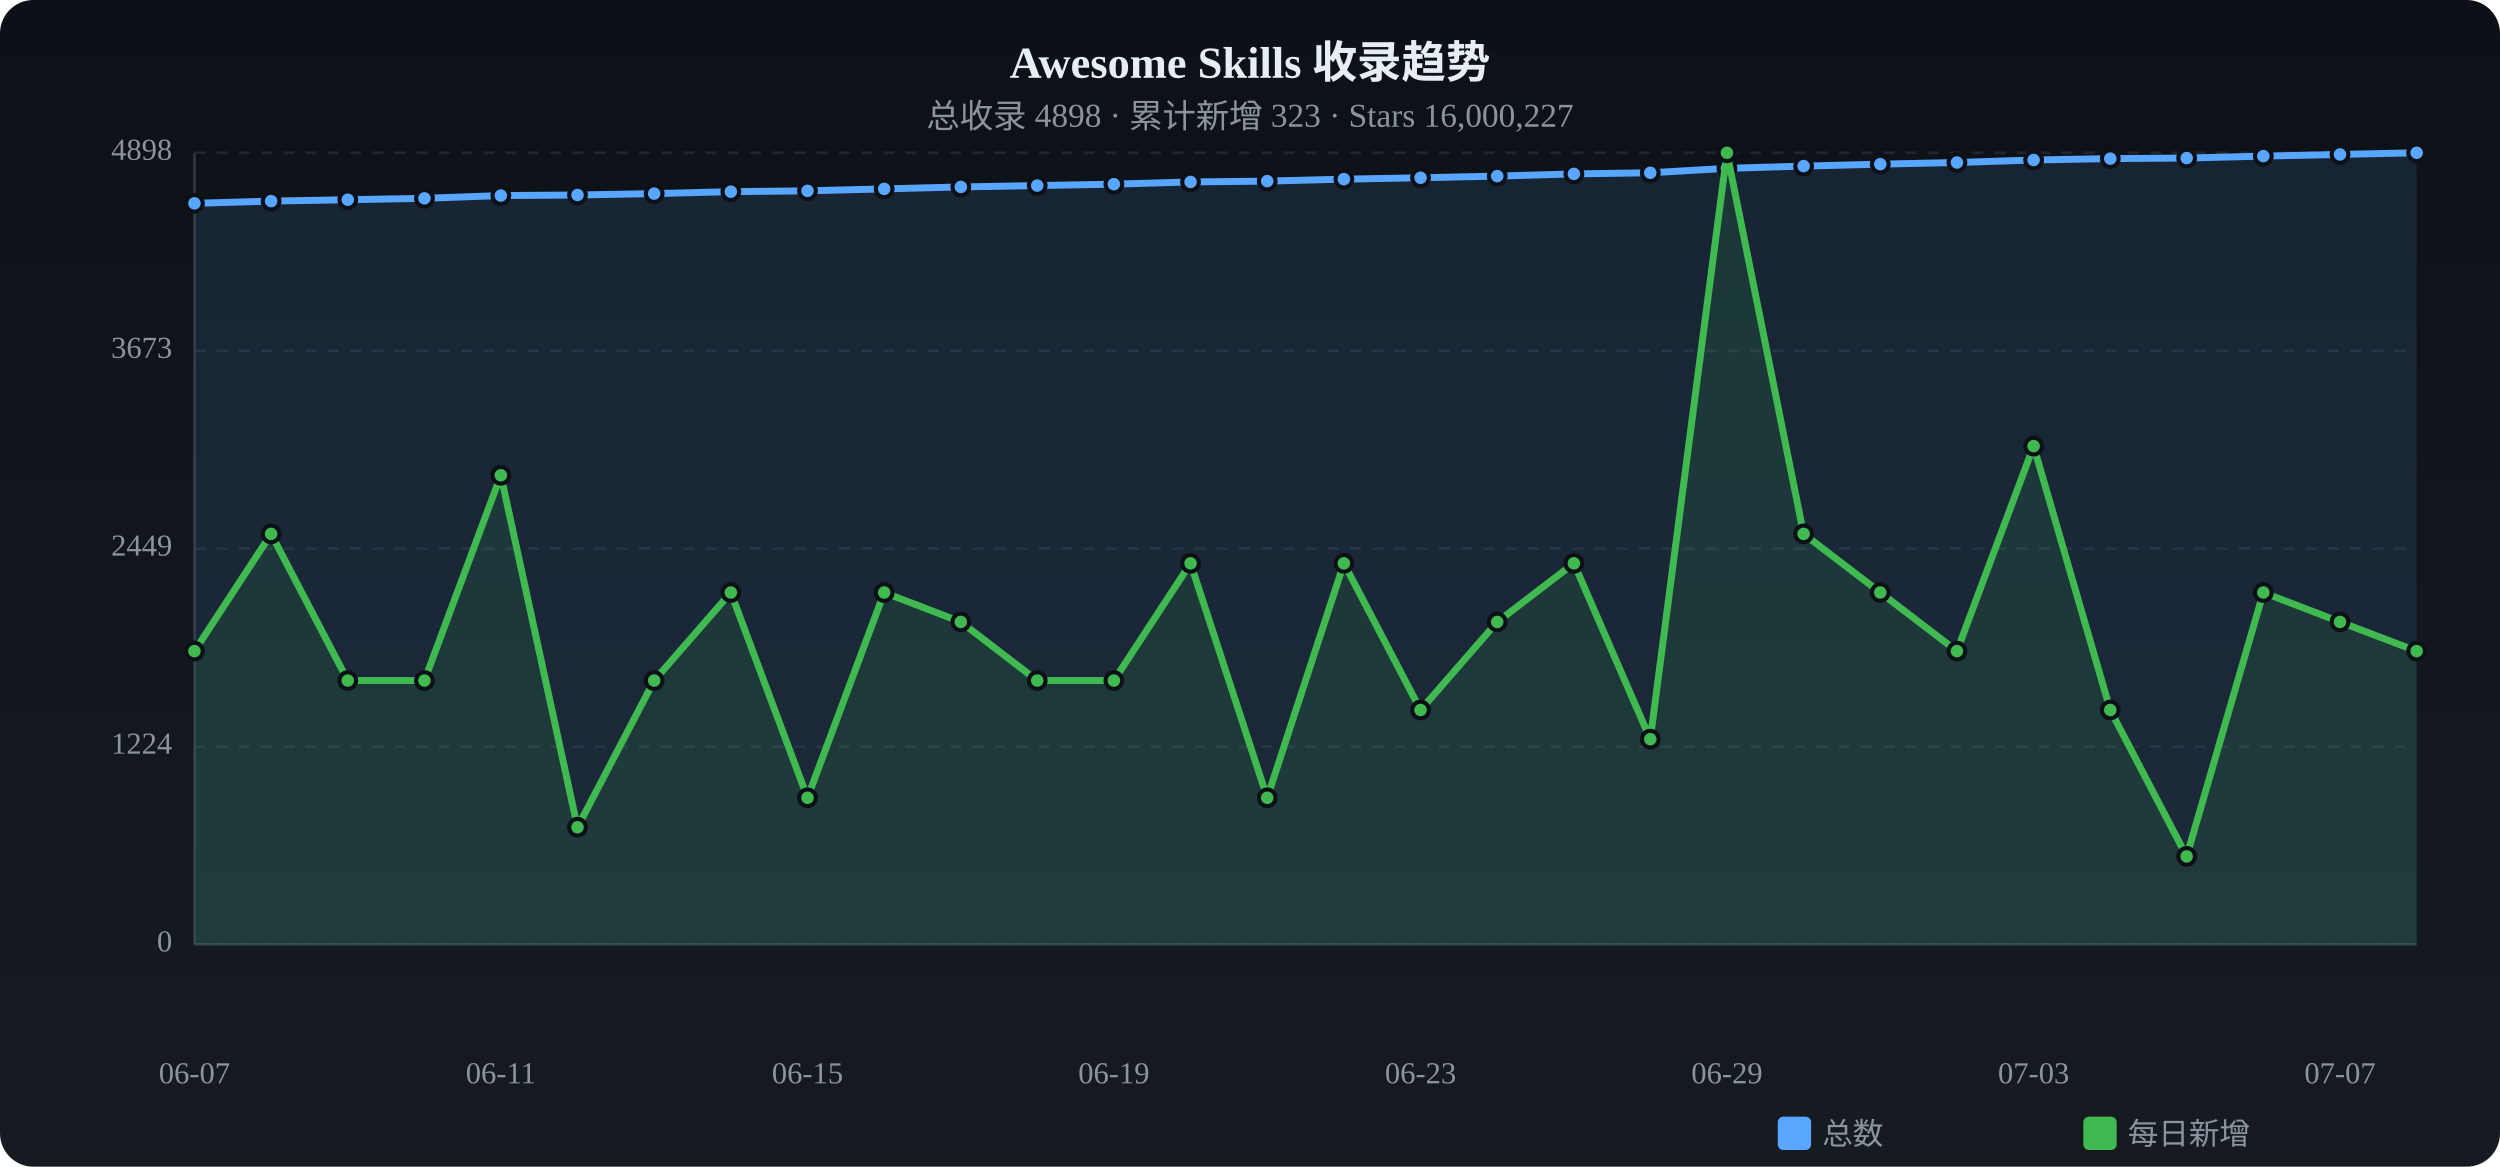
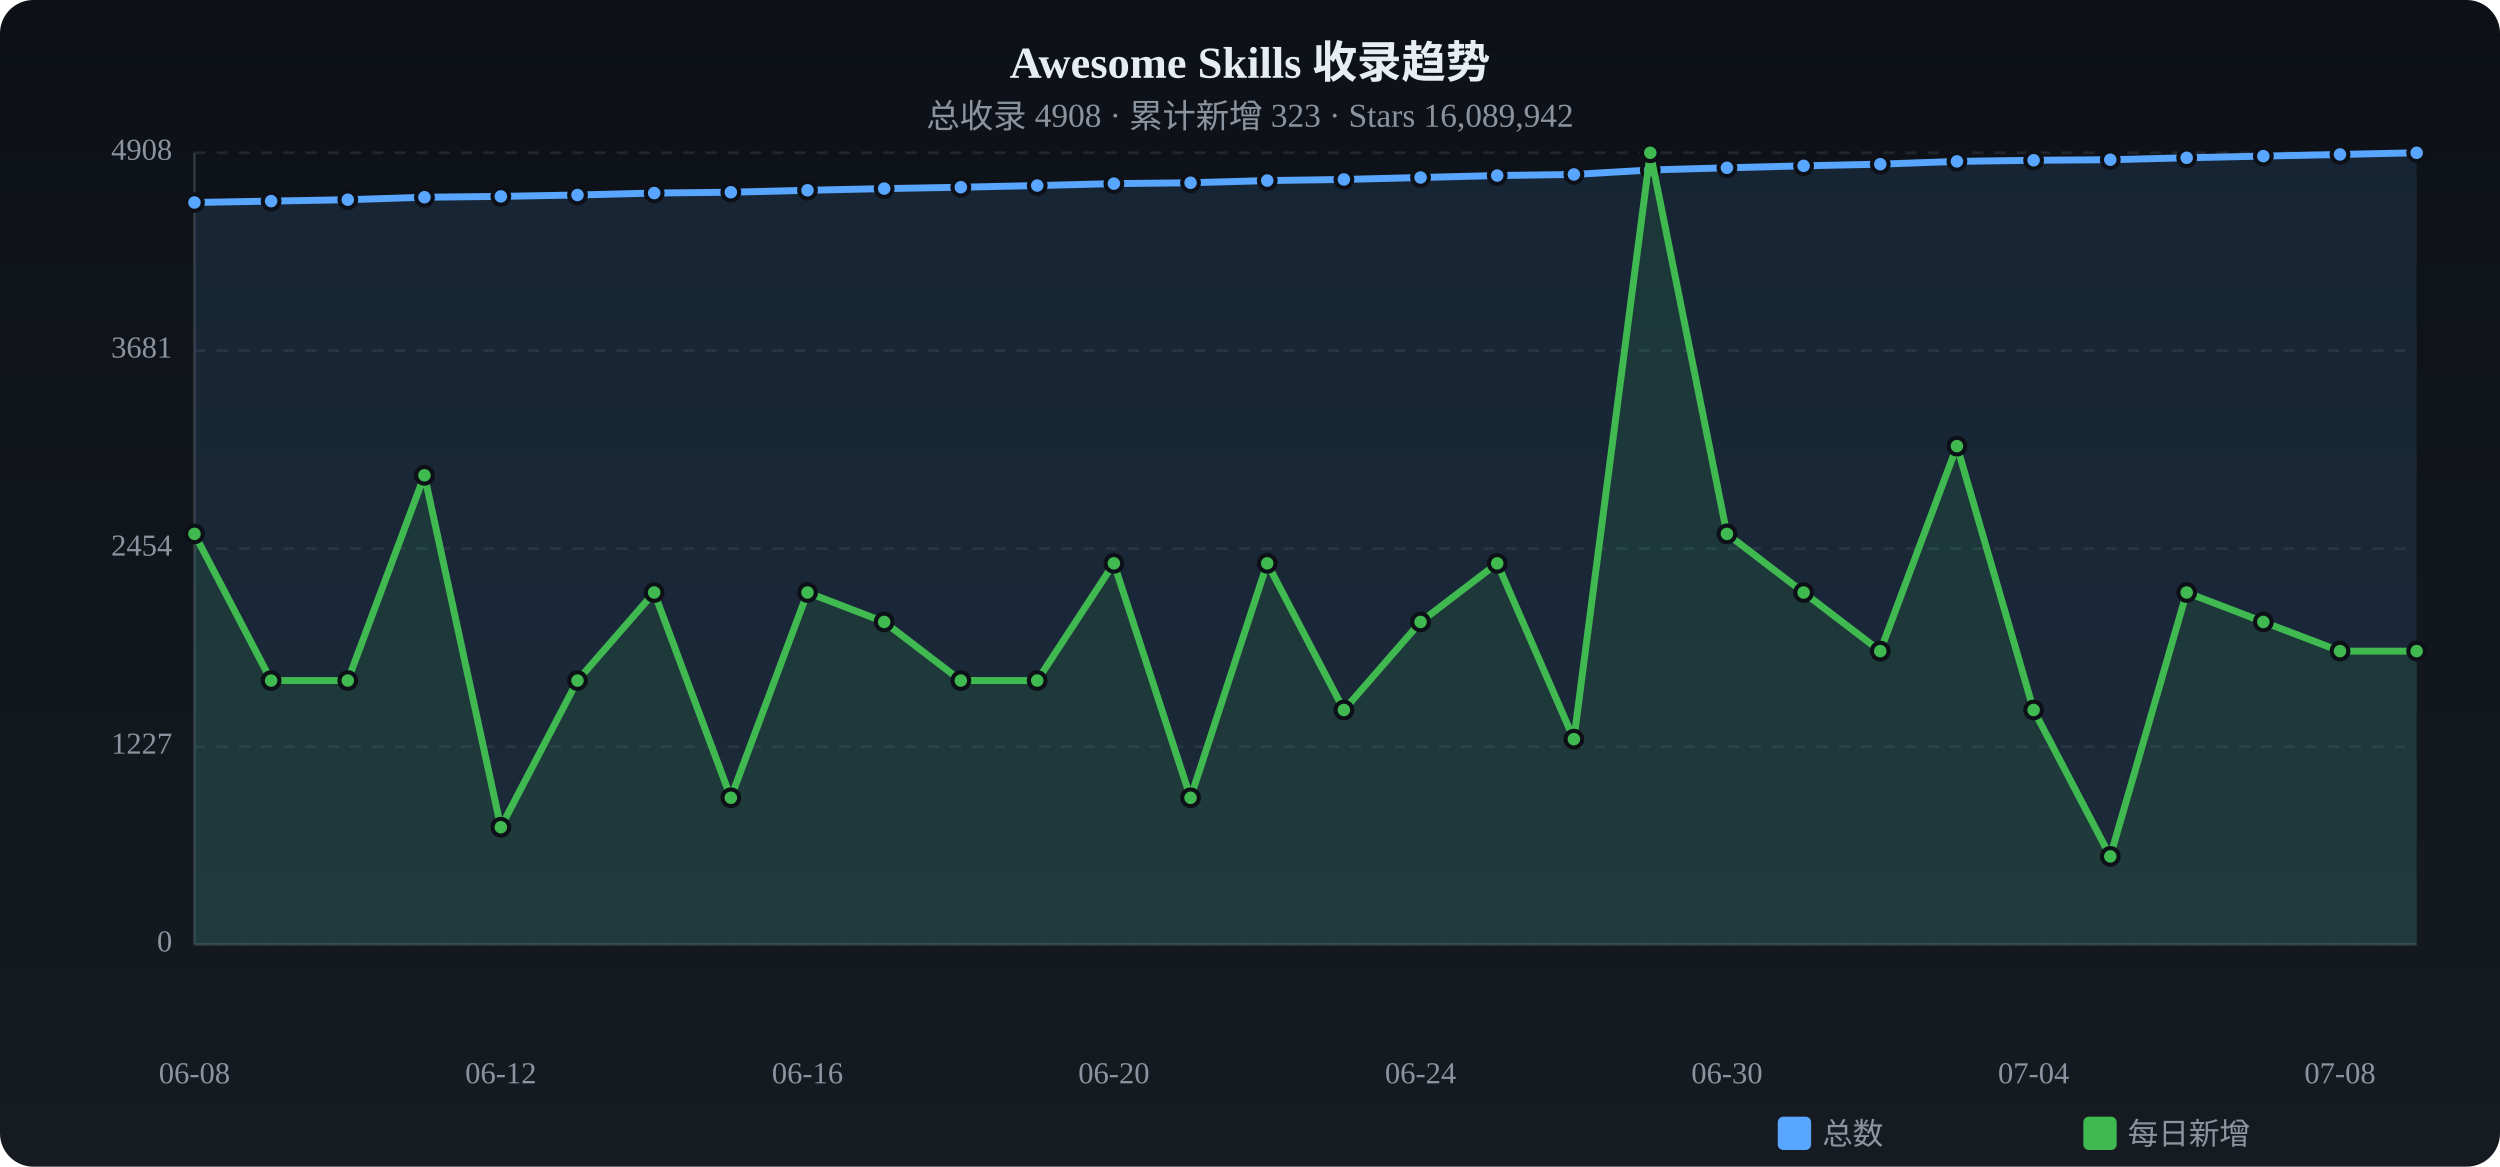
<svg xmlns="http://www.w3.org/2000/svg" viewBox="0 0 900 420" width="900" height="420">
  <defs>
    <linearGradient id="tbg" x1="0%" y1="0%" x2="0%" y2="100%">
      <stop offset="0%" stop-color="#0d1117" />
      <stop offset="100%" stop-color="#161b22" />
    </linearGradient>
  </defs>
  <rect width="900" height="420" rx="12" fill="url(#tbg)" />
  <text x="450.0" y="28" text-anchor="middle" fill="#e6edf3" font-size="16" font-weight="bold">Awesome Skills 收录趋势</text>
-   <text x="450.0" y="46" text-anchor="middle" fill="#8b949e" font-size="12">总收录 4898 · 累计新增 323 · Stars 16,000,227</text>
+   <text x="450.0" y="46" text-anchor="middle" fill="#8b949e" font-size="12">总收录 4908 · 累计新增 323 · Stars 16,089,942</text>
  <text x="62" y="340.0" text-anchor="end" fill="#8b949e" font-size="11" dominant-baseline="middle">0</text>
  <line x1="70" y1="340.0" x2="870" y2="340.0" stroke="#21262d" stroke-dasharray="4 4" />
-   <text x="62" y="268.8" text-anchor="end" fill="#8b949e" font-size="11" dominant-baseline="middle">1224</text>
+   <text x="62" y="268.8" text-anchor="end" fill="#8b949e" font-size="11" dominant-baseline="middle">1227</text>
  <line x1="70" y1="268.8" x2="870" y2="268.8" stroke="#21262d" stroke-dasharray="4 4" />
-   <text x="62" y="197.5" text-anchor="end" fill="#8b949e" font-size="11" dominant-baseline="middle">2449</text>
+   <text x="62" y="197.5" text-anchor="end" fill="#8b949e" font-size="11" dominant-baseline="middle">2454</text>
  <line x1="70" y1="197.5" x2="870" y2="197.5" stroke="#21262d" stroke-dasharray="4 4" />
-   <text x="62" y="126.3" text-anchor="end" fill="#8b949e" font-size="11" dominant-baseline="middle">3673</text>
-   <line x1="70" y1="126.3" x2="870" y2="126.3" stroke="#21262d" stroke-dasharray="4 4" />
-   <text x="62" y="55.0" text-anchor="end" fill="#8b949e" font-size="11" dominant-baseline="middle">4898</text>
+   <text x="62" y="126.2" text-anchor="end" fill="#8b949e" font-size="11" dominant-baseline="middle">3681</text>
+   <line x1="70" y1="126.2" x2="870" y2="126.2" stroke="#21262d" stroke-dasharray="4 4" />
+   <text x="62" y="55.0" text-anchor="end" fill="#8b949e" font-size="11" dominant-baseline="middle">4908</text>
  <line x1="70" y1="55.0" x2="870" y2="55.0" stroke="#21262d" stroke-dasharray="4 4" />
  <line x1="70" y1="55" x2="70" y2="340" stroke="#30363d" />
  <line x1="70" y1="340" x2="870" y2="340" stroke="#30363d" />
-   <path d="M70.0,73.2 L97.6,72.4 L125.2,71.9 L152.8,71.4 L180.3,70.4 L207.9,70.2 L235.5,69.7 L263.1,69.0 L290.7,68.7 L318.3,68.0 L345.9,67.3 L373.4,66.8 L401.0,66.3 L428.6,65.5 L456.2,65.2 L483.8,64.5 L511.4,64.0 L539.0,63.4 L566.6,62.6 L594.1,62.2 L621.7,60.6 L649.3,59.8 L676.9,59.1 L704.5,58.5 L732.1,57.6 L759.7,57.1 L787.2,56.9 L814.8,56.2 L842.4,55.6 L870.0,55.0 L870.0,340 L70.0,340 Z" fill="#58a6ff" opacity="0.12" />
-   <polyline points="70.0,73.2 97.6,72.4 125.2,71.9 152.8,71.4 180.3,70.4 207.9,70.2 235.5,69.7 263.1,69.0 290.7,68.7 318.3,68.0 345.9,67.3 373.4,66.8 401.0,66.3 428.6,65.5 456.2,65.2 483.8,64.5 511.4,64.0 539.0,63.4 566.6,62.6 594.1,62.2 621.7,60.6 649.3,59.8 676.9,59.1 704.5,58.5 732.1,57.6 759.7,57.1 787.2,56.9 814.8,56.2 842.4,55.6 870.0,55.0" fill="none" stroke="#58a6ff" stroke-width="2.5" stroke-linecap="round" stroke-linejoin="round" />
-   <circle cx="70.0" cy="73.2" r="3" fill="#58a6ff" stroke="#0d1117" stroke-width="1.5" />
+   <path d="M70.0,72.9 L97.6,72.4 L125.2,71.9 L152.8,71.0 L180.3,70.7 L207.9,70.2 L235.5,69.5 L263.1,69.2 L290.7,68.5 L318.3,67.9 L345.9,67.4 L373.4,66.8 L401.0,66.1 L428.6,65.8 L456.2,65.0 L483.8,64.6 L511.4,63.9 L539.0,63.2 L566.6,62.8 L594.1,61.2 L621.7,60.4 L649.3,59.7 L676.9,59.1 L704.5,58.1 L732.1,57.7 L759.7,57.5 L787.2,56.8 L814.8,56.2 L842.4,55.6 L870.0,55.0 L870.0,340 L70.0,340 Z" fill="#58a6ff" opacity="0.12" />
+   <polyline points="70.0,72.9 97.6,72.4 125.2,71.9 152.8,71.0 180.3,70.7 207.9,70.2 235.5,69.5 263.1,69.2 290.7,68.5 318.3,67.9 345.9,67.4 373.4,66.8 401.0,66.1 428.6,65.8 456.2,65.0 483.8,64.6 511.4,63.9 539.0,63.2 566.6,62.8 594.1,61.2 621.7,60.4 649.3,59.7 676.9,59.1 704.5,58.1 732.1,57.7 759.7,57.5 787.2,56.8 814.8,56.2 842.4,55.6 870.0,55.0" fill="none" stroke="#58a6ff" stroke-width="2.5" stroke-linecap="round" stroke-linejoin="round" />
+   <circle cx="70.0" cy="72.9" r="3" fill="#58a6ff" stroke="#0d1117" stroke-width="1.5" />
  <circle cx="97.6" cy="72.4" r="3" fill="#58a6ff" stroke="#0d1117" stroke-width="1.5" />
  <circle cx="125.2" cy="71.9" r="3" fill="#58a6ff" stroke="#0d1117" stroke-width="1.5" />
-   <circle cx="152.8" cy="71.4" r="3" fill="#58a6ff" stroke="#0d1117" stroke-width="1.5" />
-   <circle cx="180.3" cy="70.4" r="3" fill="#58a6ff" stroke="#0d1117" stroke-width="1.5" />
+   <circle cx="152.8" cy="71.0" r="3" fill="#58a6ff" stroke="#0d1117" stroke-width="1.5" />
+   <circle cx="180.3" cy="70.7" r="3" fill="#58a6ff" stroke="#0d1117" stroke-width="1.5" />
  <circle cx="207.9" cy="70.2" r="3" fill="#58a6ff" stroke="#0d1117" stroke-width="1.5" />
-   <circle cx="235.5" cy="69.7" r="3" fill="#58a6ff" stroke="#0d1117" stroke-width="1.5" />
-   <circle cx="263.1" cy="69.0" r="3" fill="#58a6ff" stroke="#0d1117" stroke-width="1.5" />
-   <circle cx="290.7" cy="68.7" r="3" fill="#58a6ff" stroke="#0d1117" stroke-width="1.5" />
-   <circle cx="318.3" cy="68.0" r="3" fill="#58a6ff" stroke="#0d1117" stroke-width="1.5" />
-   <circle cx="345.9" cy="67.3" r="3" fill="#58a6ff" stroke="#0d1117" stroke-width="1.5" />
+   <circle cx="235.5" cy="69.5" r="3" fill="#58a6ff" stroke="#0d1117" stroke-width="1.5" />
+   <circle cx="263.1" cy="69.2" r="3" fill="#58a6ff" stroke="#0d1117" stroke-width="1.5" />
+   <circle cx="290.7" cy="68.5" r="3" fill="#58a6ff" stroke="#0d1117" stroke-width="1.5" />
+   <circle cx="318.3" cy="67.9" r="3" fill="#58a6ff" stroke="#0d1117" stroke-width="1.5" />
+   <circle cx="345.9" cy="67.4" r="3" fill="#58a6ff" stroke="#0d1117" stroke-width="1.5" />
  <circle cx="373.4" cy="66.8" r="3" fill="#58a6ff" stroke="#0d1117" stroke-width="1.5" />
-   <circle cx="401.0" cy="66.3" r="3" fill="#58a6ff" stroke="#0d1117" stroke-width="1.5" />
-   <circle cx="428.6" cy="65.5" r="3" fill="#58a6ff" stroke="#0d1117" stroke-width="1.5" />
-   <circle cx="456.2" cy="65.2" r="3" fill="#58a6ff" stroke="#0d1117" stroke-width="1.5" />
-   <circle cx="483.8" cy="64.5" r="3" fill="#58a6ff" stroke="#0d1117" stroke-width="1.5" />
-   <circle cx="511.4" cy="64.0" r="3" fill="#58a6ff" stroke="#0d1117" stroke-width="1.5" />
-   <circle cx="539.0" cy="63.4" r="3" fill="#58a6ff" stroke="#0d1117" stroke-width="1.5" />
-   <circle cx="566.6" cy="62.6" r="3" fill="#58a6ff" stroke="#0d1117" stroke-width="1.5" />
-   <circle cx="594.1" cy="62.2" r="3" fill="#58a6ff" stroke="#0d1117" stroke-width="1.5" />
-   <circle cx="621.7" cy="60.6" r="3" fill="#58a6ff" stroke="#0d1117" stroke-width="1.5" />
-   <circle cx="649.3" cy="59.8" r="3" fill="#58a6ff" stroke="#0d1117" stroke-width="1.5" />
+   <circle cx="401.0" cy="66.1" r="3" fill="#58a6ff" stroke="#0d1117" stroke-width="1.5" />
+   <circle cx="428.6" cy="65.8" r="3" fill="#58a6ff" stroke="#0d1117" stroke-width="1.5" />
+   <circle cx="456.2" cy="65.0" r="3" fill="#58a6ff" stroke="#0d1117" stroke-width="1.5" />
+   <circle cx="483.8" cy="64.6" r="3" fill="#58a6ff" stroke="#0d1117" stroke-width="1.5" />
+   <circle cx="511.4" cy="63.9" r="3" fill="#58a6ff" stroke="#0d1117" stroke-width="1.5" />
+   <circle cx="539.0" cy="63.2" r="3" fill="#58a6ff" stroke="#0d1117" stroke-width="1.5" />
+   <circle cx="566.6" cy="62.8" r="3" fill="#58a6ff" stroke="#0d1117" stroke-width="1.5" />
+   <circle cx="594.1" cy="61.2" r="3" fill="#58a6ff" stroke="#0d1117" stroke-width="1.5" />
+   <circle cx="621.7" cy="60.4" r="3" fill="#58a6ff" stroke="#0d1117" stroke-width="1.5" />
+   <circle cx="649.3" cy="59.7" r="3" fill="#58a6ff" stroke="#0d1117" stroke-width="1.5" />
  <circle cx="676.9" cy="59.1" r="3" fill="#58a6ff" stroke="#0d1117" stroke-width="1.5" />
-   <circle cx="704.5" cy="58.5" r="3" fill="#58a6ff" stroke="#0d1117" stroke-width="1.5" />
-   <circle cx="732.1" cy="57.6" r="3" fill="#58a6ff" stroke="#0d1117" stroke-width="1.5" />
-   <circle cx="759.7" cy="57.1" r="3" fill="#58a6ff" stroke="#0d1117" stroke-width="1.5" />
-   <circle cx="787.2" cy="56.9" r="3" fill="#58a6ff" stroke="#0d1117" stroke-width="1.5" />
+   <circle cx="704.5" cy="58.1" r="3" fill="#58a6ff" stroke="#0d1117" stroke-width="1.5" />
+   <circle cx="732.1" cy="57.7" r="3" fill="#58a6ff" stroke="#0d1117" stroke-width="1.5" />
+   <circle cx="759.7" cy="57.5" r="3" fill="#58a6ff" stroke="#0d1117" stroke-width="1.5" />
+   <circle cx="787.2" cy="56.8" r="3" fill="#58a6ff" stroke="#0d1117" stroke-width="1.5" />
  <circle cx="814.8" cy="56.2" r="3" fill="#58a6ff" stroke="#0d1117" stroke-width="1.5" />
  <circle cx="842.4" cy="55.6" r="3" fill="#58a6ff" stroke="#0d1117" stroke-width="1.5" />
  <circle cx="870.0" cy="55.0" r="3" fill="#58a6ff" stroke="#0d1117" stroke-width="1.5" />
-   <path d="M70.0,234.4 L97.6,192.2 L125.2,245.0 L152.8,245.0 L180.3,171.1 L207.9,297.8 L235.5,245.0 L263.1,213.3 L290.7,287.2 L318.3,213.3 L345.9,223.9 L373.4,245.0 L401.0,245.0 L428.6,202.8 L456.2,287.2 L483.8,202.8 L511.4,255.6 L539.0,223.9 L566.6,202.8 L594.1,266.1 L621.7,55.0 L649.3,192.2 L676.9,213.3 L704.5,234.4 L732.1,160.6 L759.7,255.6 L787.2,308.3 L814.8,213.3 L842.4,223.9 L870.0,234.4 L870.0,340 L70.0,340 Z" fill="#3fb950" opacity="0.12" />
-   <polyline points="70.0,234.4 97.6,192.2 125.2,245.0 152.8,245.0 180.3,171.1 207.9,297.8 235.5,245.0 263.1,213.3 290.7,287.2 318.3,213.3 345.9,223.9 373.4,245.0 401.0,245.0 428.6,202.8 456.2,287.2 483.8,202.8 511.4,255.6 539.0,223.9 566.6,202.8 594.1,266.1 621.7,55.0 649.3,192.2 676.9,213.3 704.5,234.4 732.1,160.6 759.7,255.6 787.2,308.3 814.8,213.3 842.4,223.9 870.0,234.4" fill="none" stroke="#3fb950" stroke-width="2.5" stroke-linecap="round" stroke-linejoin="round" />
-   <circle cx="70.0" cy="234.4" r="3" fill="#3fb950" stroke="#0d1117" stroke-width="1.5" />
-   <circle cx="97.6" cy="192.2" r="3" fill="#3fb950" stroke="#0d1117" stroke-width="1.5" />
+   <path d="M70.0,192.2 L97.6,245.0 L125.2,245.0 L152.8,171.1 L180.3,297.8 L207.9,245.0 L235.5,213.3 L263.1,287.2 L290.7,213.3 L318.3,223.9 L345.9,245.0 L373.4,245.0 L401.0,202.8 L428.6,287.2 L456.2,202.8 L483.8,255.6 L511.4,223.9 L539.0,202.8 L566.6,266.1 L594.1,55.0 L621.7,192.2 L649.3,213.3 L676.9,234.4 L704.5,160.6 L732.1,255.6 L759.7,308.3 L787.2,213.3 L814.8,223.9 L842.4,234.4 L870.0,234.4 L870.0,340 L70.0,340 Z" fill="#3fb950" opacity="0.12" />
+   <polyline points="70.0,192.2 97.6,245.0 125.2,245.0 152.8,171.1 180.3,297.8 207.9,245.0 235.5,213.3 263.1,287.2 290.7,213.3 318.3,223.9 345.9,245.0 373.4,245.0 401.0,202.8 428.6,287.2 456.2,202.8 483.8,255.6 511.4,223.9 539.0,202.8 566.6,266.1 594.1,55.0 621.7,192.2 649.3,213.3 676.9,234.4 704.5,160.6 732.1,255.6 759.7,308.3 787.2,213.3 814.8,223.9 842.4,234.4 870.0,234.4" fill="none" stroke="#3fb950" stroke-width="2.5" stroke-linecap="round" stroke-linejoin="round" />
+   <circle cx="70.0" cy="192.2" r="3" fill="#3fb950" stroke="#0d1117" stroke-width="1.5" />
+   <circle cx="97.6" cy="245.0" r="3" fill="#3fb950" stroke="#0d1117" stroke-width="1.5" />
  <circle cx="125.2" cy="245.0" r="3" fill="#3fb950" stroke="#0d1117" stroke-width="1.5" />
-   <circle cx="152.8" cy="245.0" r="3" fill="#3fb950" stroke="#0d1117" stroke-width="1.5" />
-   <circle cx="180.3" cy="171.1" r="3" fill="#3fb950" stroke="#0d1117" stroke-width="1.5" />
-   <circle cx="207.9" cy="297.8" r="3" fill="#3fb950" stroke="#0d1117" stroke-width="1.5" />
-   <circle cx="235.5" cy="245.0" r="3" fill="#3fb950" stroke="#0d1117" stroke-width="1.5" />
-   <circle cx="263.1" cy="213.3" r="3" fill="#3fb950" stroke="#0d1117" stroke-width="1.5" />
-   <circle cx="290.7" cy="287.2" r="3" fill="#3fb950" stroke="#0d1117" stroke-width="1.5" />
-   <circle cx="318.3" cy="213.3" r="3" fill="#3fb950" stroke="#0d1117" stroke-width="1.5" />
-   <circle cx="345.9" cy="223.9" r="3" fill="#3fb950" stroke="#0d1117" stroke-width="1.5" />
+   <circle cx="152.8" cy="171.1" r="3" fill="#3fb950" stroke="#0d1117" stroke-width="1.5" />
+   <circle cx="180.3" cy="297.8" r="3" fill="#3fb950" stroke="#0d1117" stroke-width="1.5" />
+   <circle cx="207.9" cy="245.0" r="3" fill="#3fb950" stroke="#0d1117" stroke-width="1.5" />
+   <circle cx="235.5" cy="213.3" r="3" fill="#3fb950" stroke="#0d1117" stroke-width="1.5" />
+   <circle cx="263.1" cy="287.2" r="3" fill="#3fb950" stroke="#0d1117" stroke-width="1.5" />
+   <circle cx="290.7" cy="213.3" r="3" fill="#3fb950" stroke="#0d1117" stroke-width="1.5" />
+   <circle cx="318.3" cy="223.9" r="3" fill="#3fb950" stroke="#0d1117" stroke-width="1.5" />
+   <circle cx="345.9" cy="245.0" r="3" fill="#3fb950" stroke="#0d1117" stroke-width="1.5" />
  <circle cx="373.4" cy="245.0" r="3" fill="#3fb950" stroke="#0d1117" stroke-width="1.5" />
-   <circle cx="401.0" cy="245.0" r="3" fill="#3fb950" stroke="#0d1117" stroke-width="1.5" />
-   <circle cx="428.6" cy="202.8" r="3" fill="#3fb950" stroke="#0d1117" stroke-width="1.5" />
-   <circle cx="456.2" cy="287.2" r="3" fill="#3fb950" stroke="#0d1117" stroke-width="1.5" />
-   <circle cx="483.8" cy="202.8" r="3" fill="#3fb950" stroke="#0d1117" stroke-width="1.5" />
-   <circle cx="511.4" cy="255.6" r="3" fill="#3fb950" stroke="#0d1117" stroke-width="1.5" />
-   <circle cx="539.0" cy="223.9" r="3" fill="#3fb950" stroke="#0d1117" stroke-width="1.5" />
-   <circle cx="566.6" cy="202.8" r="3" fill="#3fb950" stroke="#0d1117" stroke-width="1.5" />
-   <circle cx="594.1" cy="266.1" r="3" fill="#3fb950" stroke="#0d1117" stroke-width="1.5" />
-   <circle cx="621.7" cy="55.0" r="3" fill="#3fb950" stroke="#0d1117" stroke-width="1.5" />
-   <circle cx="649.3" cy="192.2" r="3" fill="#3fb950" stroke="#0d1117" stroke-width="1.5" />
-   <circle cx="676.9" cy="213.3" r="3" fill="#3fb950" stroke="#0d1117" stroke-width="1.5" />
-   <circle cx="704.5" cy="234.4" r="3" fill="#3fb950" stroke="#0d1117" stroke-width="1.5" />
-   <circle cx="732.1" cy="160.6" r="3" fill="#3fb950" stroke="#0d1117" stroke-width="1.5" />
-   <circle cx="759.7" cy="255.6" r="3" fill="#3fb950" stroke="#0d1117" stroke-width="1.5" />
-   <circle cx="787.2" cy="308.3" r="3" fill="#3fb950" stroke="#0d1117" stroke-width="1.5" />
-   <circle cx="814.8" cy="213.3" r="3" fill="#3fb950" stroke="#0d1117" stroke-width="1.5" />
-   <circle cx="842.4" cy="223.9" r="3" fill="#3fb950" stroke="#0d1117" stroke-width="1.5" />
+   <circle cx="401.0" cy="202.8" r="3" fill="#3fb950" stroke="#0d1117" stroke-width="1.5" />
+   <circle cx="428.6" cy="287.2" r="3" fill="#3fb950" stroke="#0d1117" stroke-width="1.5" />
+   <circle cx="456.2" cy="202.8" r="3" fill="#3fb950" stroke="#0d1117" stroke-width="1.5" />
+   <circle cx="483.8" cy="255.6" r="3" fill="#3fb950" stroke="#0d1117" stroke-width="1.5" />
+   <circle cx="511.4" cy="223.9" r="3" fill="#3fb950" stroke="#0d1117" stroke-width="1.5" />
+   <circle cx="539.0" cy="202.8" r="3" fill="#3fb950" stroke="#0d1117" stroke-width="1.5" />
+   <circle cx="566.6" cy="266.1" r="3" fill="#3fb950" stroke="#0d1117" stroke-width="1.5" />
+   <circle cx="594.1" cy="55.0" r="3" fill="#3fb950" stroke="#0d1117" stroke-width="1.5" />
+   <circle cx="621.7" cy="192.2" r="3" fill="#3fb950" stroke="#0d1117" stroke-width="1.5" />
+   <circle cx="649.3" cy="213.3" r="3" fill="#3fb950" stroke="#0d1117" stroke-width="1.5" />
+   <circle cx="676.9" cy="234.4" r="3" fill="#3fb950" stroke="#0d1117" stroke-width="1.5" />
+   <circle cx="704.5" cy="160.6" r="3" fill="#3fb950" stroke="#0d1117" stroke-width="1.5" />
+   <circle cx="732.1" cy="255.6" r="3" fill="#3fb950" stroke="#0d1117" stroke-width="1.5" />
+   <circle cx="759.7" cy="308.3" r="3" fill="#3fb950" stroke="#0d1117" stroke-width="1.5" />
+   <circle cx="787.2" cy="213.3" r="3" fill="#3fb950" stroke="#0d1117" stroke-width="1.5" />
+   <circle cx="814.8" cy="223.9" r="3" fill="#3fb950" stroke="#0d1117" stroke-width="1.5" />
+   <circle cx="842.4" cy="234.4" r="3" fill="#3fb950" stroke="#0d1117" stroke-width="1.5" />
  <circle cx="870.0" cy="234.4" r="3" fill="#3fb950" stroke="#0d1117" stroke-width="1.5" />
-   <text x="70.0" y="390" text-anchor="middle" fill="#8b949e" font-size="11">06-07</text>
-   <text x="180.3" y="390" text-anchor="middle" fill="#8b949e" font-size="11">06-11</text>
-   <text x="290.7" y="390" text-anchor="middle" fill="#8b949e" font-size="11">06-15</text>
-   <text x="401.0" y="390" text-anchor="middle" fill="#8b949e" font-size="11">06-19</text>
-   <text x="511.4" y="390" text-anchor="middle" fill="#8b949e" font-size="11">06-23</text>
-   <text x="621.7" y="390" text-anchor="middle" fill="#8b949e" font-size="11">06-29</text>
-   <text x="732.1" y="390" text-anchor="middle" fill="#8b949e" font-size="11">07-03</text>
-   <text x="842.4" y="390" text-anchor="middle" fill="#8b949e" font-size="11">07-07</text>
+   <text x="70.0" y="390" text-anchor="middle" fill="#8b949e" font-size="11">06-08</text>
+   <text x="180.3" y="390" text-anchor="middle" fill="#8b949e" font-size="11">06-12</text>
+   <text x="290.7" y="390" text-anchor="middle" fill="#8b949e" font-size="11">06-16</text>
+   <text x="401.0" y="390" text-anchor="middle" fill="#8b949e" font-size="11">06-20</text>
+   <text x="511.4" y="390" text-anchor="middle" fill="#8b949e" font-size="11">06-24</text>
+   <text x="621.7" y="390" text-anchor="middle" fill="#8b949e" font-size="11">06-30</text>
+   <text x="732.1" y="390" text-anchor="middle" fill="#8b949e" font-size="11">07-04</text>
+   <text x="842.4" y="390" text-anchor="middle" fill="#8b949e" font-size="11">07-08</text>
  <rect x="640" y="402" width="12" height="12" rx="2" fill="#58a6ff" />
  <text x="656" y="412" fill="#8b949e" font-size="11">总数</text>
  <rect x="750" y="402" width="12" height="12" rx="2" fill="#3fb950" />
  <text x="766" y="412" fill="#8b949e" font-size="11">每日新增</text>
</svg>
